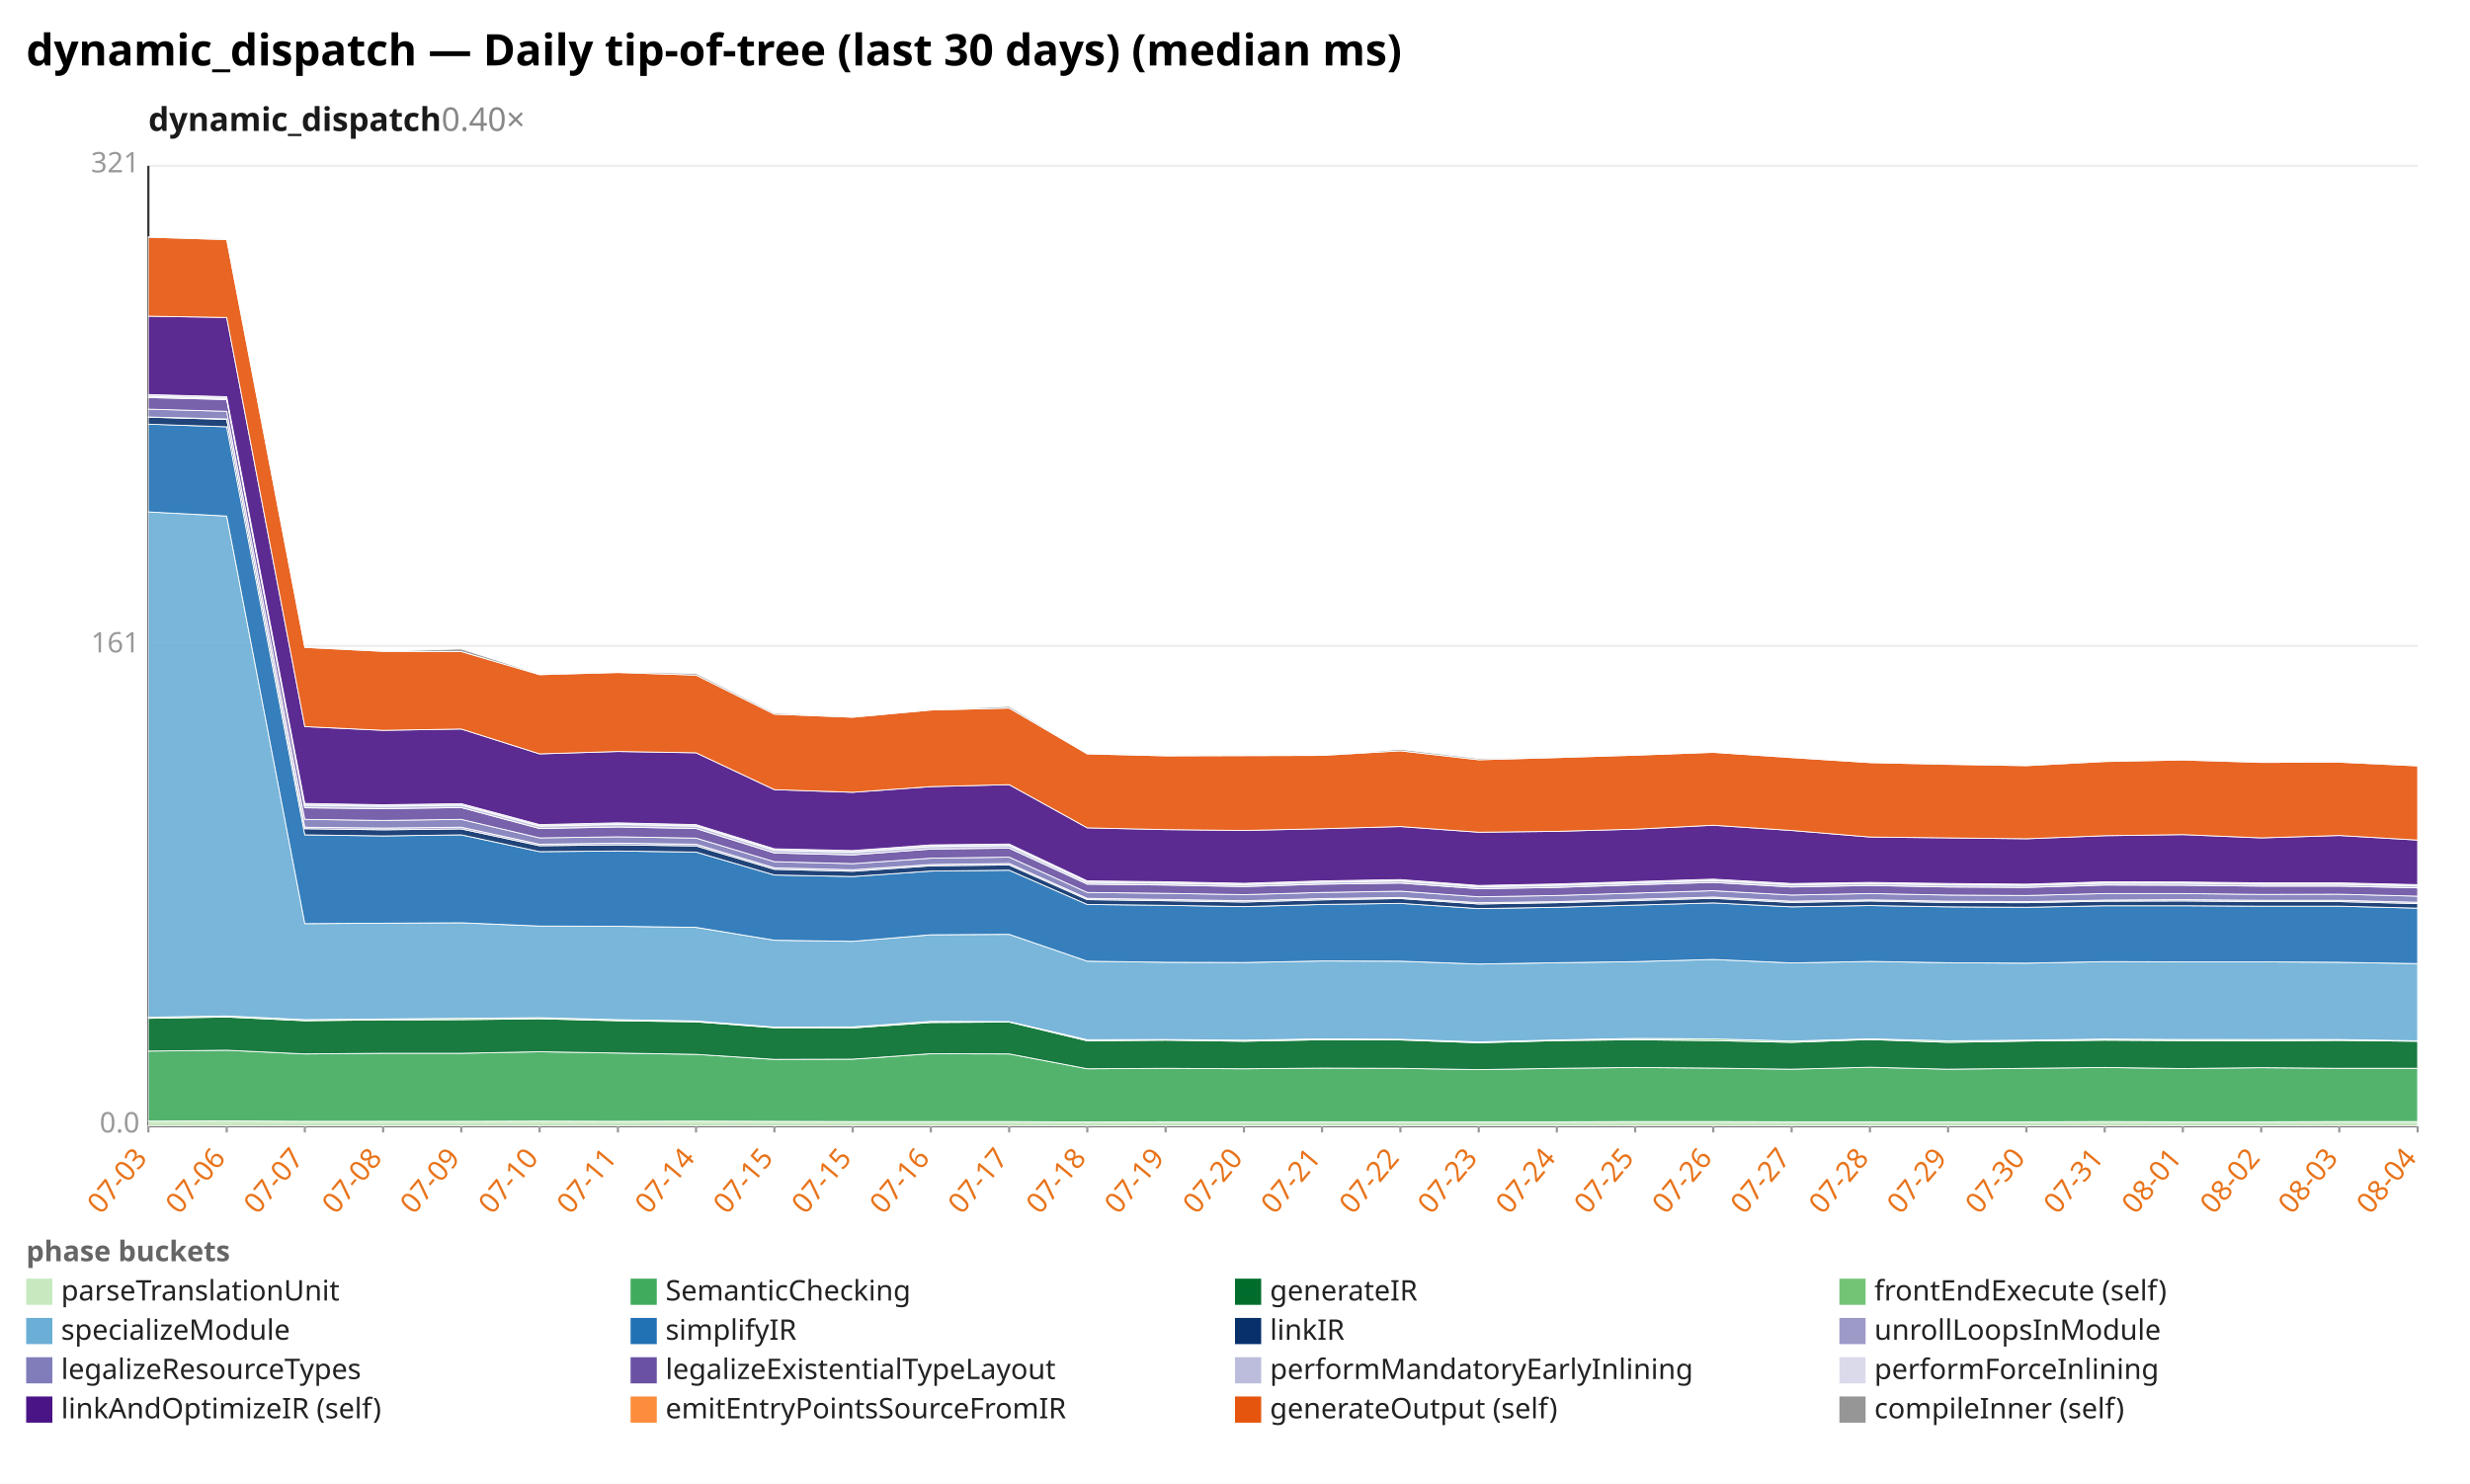
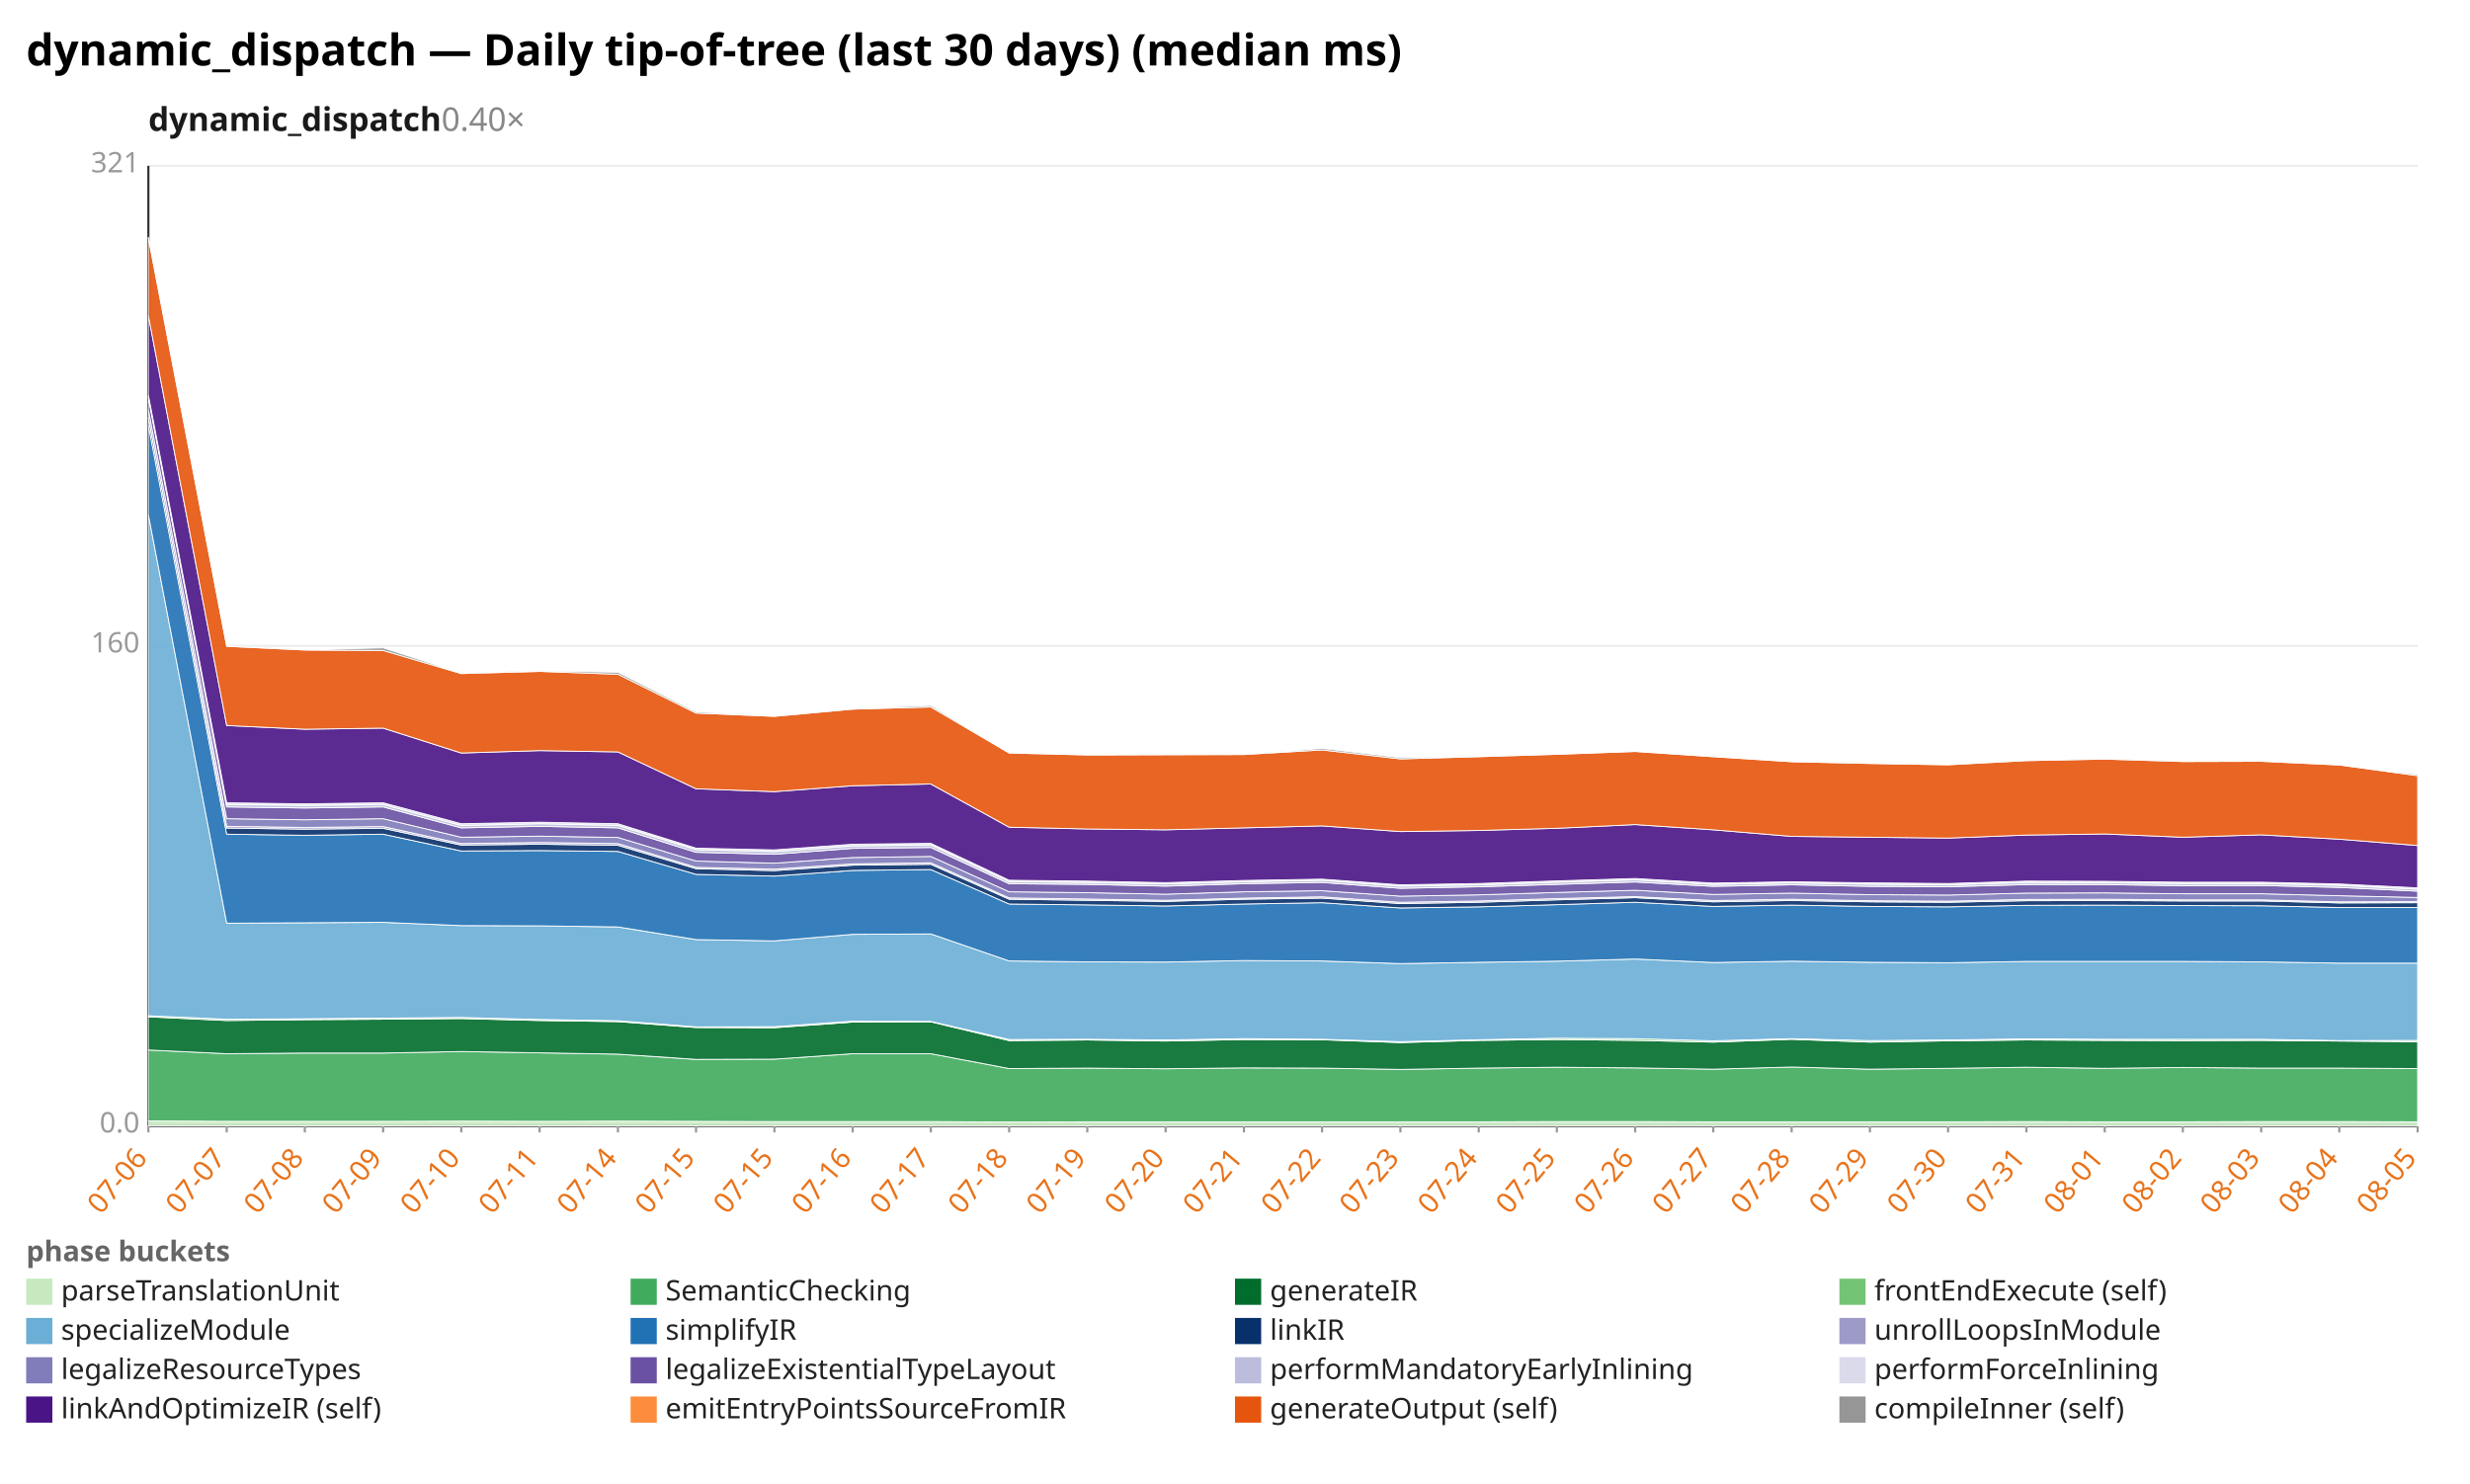
<svg xmlns="http://www.w3.org/2000/svg" width="1132" height="680" viewBox="0 0 1132 680" preserveAspectRatio="xMidYMid meet" font-family="sans-serif" font-size="13">
  <rect width="1132" height="680" fill="white" />
  <text x="12" y="30" font-size="20" font-weight="bold">dynamic_dispatch — Daily tip-of-tree (last 30 days) (median ms)</text>
  <text x="68" y="60" font-size="15" font-weight="600" fill="#1a1a1a">dynamic_dispatch<tspan fill="#888" font-weight="400" text-decoration="none">  0.40×</tspan>
  </text>
  <line x1="68.0" y1="516.0" x2="1108.0" y2="516.0" stroke="#eee" />
  <text x="64.0" y="519.0" text-anchor="end" fill="#999">0.0</text>
  <line x1="68.0" y1="296.0" x2="1108.0" y2="296.0" stroke="#eee" />
-   <text x="64.0" y="299.0" text-anchor="end" fill="#999">161</text>
+   <text x="64.0" y="299.0" text-anchor="end" fill="#999">160</text>
  <line x1="68.0" y1="76.0" x2="1108.0" y2="76.0" stroke="#eee" />
  <text x="64.0" y="79.0" text-anchor="end" fill="#999">321</text>
  <line x1="68.0" y1="76.0" x2="68.0" y2="516.0" stroke="#333" />
  <line x1="68.0" y1="516.0" x2="1108.0" y2="516.0" stroke="#333" />
  <line x1="68.0" y1="516.0" x2="68.0" y2="519.0" stroke="#999" />
-   <text x="68.0" y="531.0" text-anchor="end" fill="#e8731a" transform="rotate(-50 68.0 531.0)">07-03</text>
+   <text x="68.0" y="531.0" text-anchor="end" fill="#e8731a" transform="rotate(-50 68.0 531.0)">07-06</text>
  <line x1="103.9" y1="516.0" x2="103.9" y2="519.0" stroke="#999" />
-   <text x="103.9" y="531.0" text-anchor="end" fill="#e8731a" transform="rotate(-50 103.9 531.0)">07-06</text>
+   <text x="103.9" y="531.0" text-anchor="end" fill="#e8731a" transform="rotate(-50 103.9 531.0)">07-07</text>
  <line x1="139.7" y1="516.0" x2="139.7" y2="519.0" stroke="#999" />
-   <text x="139.7" y="531.0" text-anchor="end" fill="#e8731a" transform="rotate(-50 139.7 531.0)">07-07</text>
+   <text x="139.7" y="531.0" text-anchor="end" fill="#e8731a" transform="rotate(-50 139.7 531.0)">07-08</text>
  <line x1="175.6" y1="516.0" x2="175.6" y2="519.0" stroke="#999" />
-   <text x="175.6" y="531.0" text-anchor="end" fill="#e8731a" transform="rotate(-50 175.6 531.0)">07-08</text>
+   <text x="175.6" y="531.0" text-anchor="end" fill="#e8731a" transform="rotate(-50 175.6 531.0)">07-09</text>
  <line x1="211.4" y1="516.0" x2="211.4" y2="519.0" stroke="#999" />
-   <text x="211.4" y="531.0" text-anchor="end" fill="#e8731a" transform="rotate(-50 211.4 531.0)">07-09</text>
+   <text x="211.4" y="531.0" text-anchor="end" fill="#e8731a" transform="rotate(-50 211.4 531.0)">07-10</text>
  <line x1="247.3" y1="516.0" x2="247.3" y2="519.0" stroke="#999" />
-   <text x="247.3" y="531.0" text-anchor="end" fill="#e8731a" transform="rotate(-50 247.3 531.0)">07-10</text>
+   <text x="247.3" y="531.0" text-anchor="end" fill="#e8731a" transform="rotate(-50 247.3 531.0)">07-11</text>
  <line x1="283.2" y1="516.0" x2="283.2" y2="519.0" stroke="#999" />
-   <text x="283.2" y="531.0" text-anchor="end" fill="#e8731a" transform="rotate(-50 283.2 531.0)">07-11</text>
+   <text x="283.2" y="531.0" text-anchor="end" fill="#e8731a" transform="rotate(-50 283.2 531.0)">07-14</text>
  <line x1="319.0" y1="516.0" x2="319.0" y2="519.0" stroke="#999" />
-   <text x="319.0" y="531.0" text-anchor="end" fill="#e8731a" transform="rotate(-50 319.0 531.0)">07-14</text>
+   <text x="319.0" y="531.0" text-anchor="end" fill="#e8731a" transform="rotate(-50 319.0 531.0)">07-15</text>
  <line x1="354.9" y1="516.0" x2="354.9" y2="519.0" stroke="#999" />
  <text x="354.9" y="531.0" text-anchor="end" fill="#e8731a" transform="rotate(-50 354.9 531.0)">07-15</text>
  <line x1="390.8" y1="516.0" x2="390.8" y2="519.0" stroke="#999" />
-   <text x="390.8" y="531.0" text-anchor="end" fill="#e8731a" transform="rotate(-50 390.8 531.0)">07-15</text>
+   <text x="390.8" y="531.0" text-anchor="end" fill="#e8731a" transform="rotate(-50 390.8 531.0)">07-16</text>
  <line x1="426.6" y1="516.0" x2="426.6" y2="519.0" stroke="#999" />
-   <text x="426.6" y="531.0" text-anchor="end" fill="#e8731a" transform="rotate(-50 426.6 531.0)">07-16</text>
+   <text x="426.6" y="531.0" text-anchor="end" fill="#e8731a" transform="rotate(-50 426.6 531.0)">07-17</text>
  <line x1="462.5" y1="516.0" x2="462.5" y2="519.0" stroke="#999" />
-   <text x="462.5" y="531.0" text-anchor="end" fill="#e8731a" transform="rotate(-50 462.5 531.0)">07-17</text>
+   <text x="462.5" y="531.0" text-anchor="end" fill="#e8731a" transform="rotate(-50 462.5 531.0)">07-18</text>
  <line x1="498.3" y1="516.0" x2="498.3" y2="519.0" stroke="#999" />
-   <text x="498.3" y="531.0" text-anchor="end" fill="#e8731a" transform="rotate(-50 498.3 531.0)">07-18</text>
+   <text x="498.3" y="531.0" text-anchor="end" fill="#e8731a" transform="rotate(-50 498.3 531.0)">07-19</text>
  <line x1="534.2" y1="516.0" x2="534.2" y2="519.0" stroke="#999" />
-   <text x="534.2" y="531.0" text-anchor="end" fill="#e8731a" transform="rotate(-50 534.2 531.0)">07-19</text>
+   <text x="534.2" y="531.0" text-anchor="end" fill="#e8731a" transform="rotate(-50 534.2 531.0)">07-20</text>
  <line x1="570.1" y1="516.0" x2="570.1" y2="519.0" stroke="#999" />
-   <text x="570.1" y="531.0" text-anchor="end" fill="#e8731a" transform="rotate(-50 570.1 531.0)">07-20</text>
+   <text x="570.1" y="531.0" text-anchor="end" fill="#e8731a" transform="rotate(-50 570.1 531.0)">07-21</text>
  <line x1="605.9" y1="516.0" x2="605.9" y2="519.0" stroke="#999" />
-   <text x="605.9" y="531.0" text-anchor="end" fill="#e8731a" transform="rotate(-50 605.9 531.0)">07-21</text>
+   <text x="605.9" y="531.0" text-anchor="end" fill="#e8731a" transform="rotate(-50 605.9 531.0)">07-22</text>
  <line x1="641.8" y1="516.0" x2="641.8" y2="519.0" stroke="#999" />
-   <text x="641.8" y="531.0" text-anchor="end" fill="#e8731a" transform="rotate(-50 641.8 531.0)">07-22</text>
+   <text x="641.8" y="531.0" text-anchor="end" fill="#e8731a" transform="rotate(-50 641.8 531.0)">07-23</text>
  <line x1="677.7" y1="516.0" x2="677.7" y2="519.0" stroke="#999" />
-   <text x="677.7" y="531.0" text-anchor="end" fill="#e8731a" transform="rotate(-50 677.7 531.0)">07-23</text>
+   <text x="677.7" y="531.0" text-anchor="end" fill="#e8731a" transform="rotate(-50 677.7 531.0)">07-24</text>
  <line x1="713.5" y1="516.0" x2="713.5" y2="519.0" stroke="#999" />
-   <text x="713.5" y="531.0" text-anchor="end" fill="#e8731a" transform="rotate(-50 713.5 531.0)">07-24</text>
+   <text x="713.5" y="531.0" text-anchor="end" fill="#e8731a" transform="rotate(-50 713.5 531.0)">07-25</text>
  <line x1="749.4" y1="516.0" x2="749.4" y2="519.0" stroke="#999" />
-   <text x="749.4" y="531.0" text-anchor="end" fill="#e8731a" transform="rotate(-50 749.4 531.0)">07-25</text>
+   <text x="749.4" y="531.0" text-anchor="end" fill="#e8731a" transform="rotate(-50 749.4 531.0)">07-26</text>
  <line x1="785.2" y1="516.0" x2="785.2" y2="519.0" stroke="#999" />
-   <text x="785.2" y="531.0" text-anchor="end" fill="#e8731a" transform="rotate(-50 785.2 531.0)">07-26</text>
+   <text x="785.2" y="531.0" text-anchor="end" fill="#e8731a" transform="rotate(-50 785.2 531.0)">07-27</text>
  <line x1="821.1" y1="516.0" x2="821.1" y2="519.0" stroke="#999" />
-   <text x="821.1" y="531.0" text-anchor="end" fill="#e8731a" transform="rotate(-50 821.1 531.0)">07-27</text>
+   <text x="821.1" y="531.0" text-anchor="end" fill="#e8731a" transform="rotate(-50 821.1 531.0)">07-28</text>
  <line x1="857.0" y1="516.0" x2="857.0" y2="519.0" stroke="#999" />
-   <text x="857.0" y="531.0" text-anchor="end" fill="#e8731a" transform="rotate(-50 857.0 531.0)">07-28</text>
+   <text x="857.0" y="531.0" text-anchor="end" fill="#e8731a" transform="rotate(-50 857.0 531.0)">07-29</text>
  <line x1="892.8" y1="516.0" x2="892.8" y2="519.0" stroke="#999" />
-   <text x="892.8" y="531.0" text-anchor="end" fill="#e8731a" transform="rotate(-50 892.8 531.0)">07-29</text>
+   <text x="892.8" y="531.0" text-anchor="end" fill="#e8731a" transform="rotate(-50 892.8 531.0)">07-30</text>
  <line x1="928.7" y1="516.0" x2="928.7" y2="519.0" stroke="#999" />
-   <text x="928.7" y="531.0" text-anchor="end" fill="#e8731a" transform="rotate(-50 928.7 531.0)">07-30</text>
+   <text x="928.7" y="531.0" text-anchor="end" fill="#e8731a" transform="rotate(-50 928.7 531.0)">07-31</text>
  <line x1="964.6" y1="516.0" x2="964.6" y2="519.0" stroke="#999" />
-   <text x="964.6" y="531.0" text-anchor="end" fill="#e8731a" transform="rotate(-50 964.6 531.0)">07-31</text>
+   <text x="964.6" y="531.0" text-anchor="end" fill="#e8731a" transform="rotate(-50 964.6 531.0)">08-01</text>
  <line x1="1000.4" y1="516.0" x2="1000.4" y2="519.0" stroke="#999" />
-   <text x="1000.4" y="531.0" text-anchor="end" fill="#e8731a" transform="rotate(-50 1000.4 531.0)">08-01</text>
+   <text x="1000.4" y="531.0" text-anchor="end" fill="#e8731a" transform="rotate(-50 1000.4 531.0)">08-02</text>
  <line x1="1036.3" y1="516.0" x2="1036.3" y2="519.0" stroke="#999" />
-   <text x="1036.3" y="531.0" text-anchor="end" fill="#e8731a" transform="rotate(-50 1036.3 531.0)">08-02</text>
+   <text x="1036.3" y="531.0" text-anchor="end" fill="#e8731a" transform="rotate(-50 1036.3 531.0)">08-03</text>
  <line x1="1072.1" y1="516.0" x2="1072.1" y2="519.0" stroke="#999" />
-   <text x="1072.1" y="531.0" text-anchor="end" fill="#e8731a" transform="rotate(-50 1072.1 531.0)">08-03</text>
+   <text x="1072.1" y="531.0" text-anchor="end" fill="#e8731a" transform="rotate(-50 1072.1 531.0)">08-04</text>
  <line x1="1108.0" y1="516.0" x2="1108.0" y2="519.0" stroke="#999" />
-   <text x="1108.0" y="531.0" text-anchor="end" fill="#e8731a" transform="rotate(-50 1108.0 531.0)">08-04</text>
-   <polygon points="68.0,513.8 103.9,513.7 139.7,513.9 175.6,513.9 211.4,513.9 247.3,513.8 283.2,513.9 319.0,513.8 354.9,513.9 390.8,514.0 426.6,514.0 462.5,514.0 498.3,514.2 534.2,514.1 570.1,514.1 605.9,514.1 641.8,514.1 677.7,514.1 713.5,514.1 749.4,514.0 785.2,514.0 821.1,514.1 857.0,514.1 892.8,514.1 928.7,514.1 964.6,514.0 1000.4,514.1 1036.3,514.1 1072.1,514.0 1108.0,514.0 1108.0,516.0 1072.1,516.0 1036.3,516.0 1000.4,516.0 964.6,516.0 928.7,516.0 892.8,516.0 857.0,516.0 821.1,516.0 785.2,516.0 749.4,516.0 713.5,516.0 677.7,516.0 641.8,516.0 605.9,516.0 570.1,516.0 534.2,516.0 498.3,516.0 462.5,516.0 426.6,516.0 390.8,516.0 354.9,516.0 319.0,516.0 283.2,516.0 247.3,516.0 211.4,516.0 175.6,516.0 139.7,516.0 103.9,516.0 68.0,516.0" fill="#c7e9c0" fill-opacity="0.9" stroke="#fff" stroke-width="0.4" />
-   <polygon points="68.0,481.7 103.9,481.3 139.7,483.0 175.6,482.7 211.4,482.7 247.3,482.0 283.2,482.6 319.0,483.2 354.9,485.5 390.8,485.4 426.6,482.9 462.5,483.0 498.3,489.8 534.2,489.6 570.1,489.8 605.9,489.5 641.8,489.6 677.7,490.2 713.5,489.6 749.4,489.2 785.2,489.5 821.1,490.0 857.0,489.1 892.8,490.0 928.7,489.6 964.6,489.2 1000.4,489.7 1036.3,489.3 1072.1,489.6 1108.0,489.6 1108.0,514.0 1072.1,514.0 1036.3,514.1 1000.4,514.1 964.6,514.0 928.7,514.1 892.8,514.1 857.0,514.1 821.1,514.1 785.2,514.0 749.4,514.0 713.5,514.1 677.7,514.1 641.8,514.1 605.9,514.1 570.1,514.1 534.2,514.1 498.3,514.2 462.5,514.0 426.6,514.0 390.8,514.0 354.9,513.9 319.0,513.8 283.2,513.9 247.3,513.8 211.4,513.9 175.6,513.9 139.7,513.9 103.9,513.7 68.0,513.8" fill="#41ab5d" fill-opacity="0.9" stroke="#fff" stroke-width="0.4" />
-   <polygon points="68.0,466.7 103.9,466.1 139.7,467.8 175.6,467.4 211.4,467.3 247.3,466.9 283.2,467.8 319.0,468.3 354.9,471.0 390.8,471.1 426.6,468.6 462.5,468.4 498.3,477.0 534.2,476.7 570.1,477.2 605.9,476.5 641.8,476.6 677.7,477.9 713.5,476.9 749.4,476.5 785.2,476.9 821.1,477.7 857.0,476.4 892.8,477.7 928.7,477.1 964.6,476.7 1000.4,476.9 1036.3,477.0 1072.1,476.8 1108.0,477.2 1108.0,489.6 1072.1,489.6 1036.3,489.3 1000.4,489.7 964.6,489.2 928.7,489.6 892.8,490.0 857.0,489.1 821.1,490.0 785.2,489.5 749.4,489.2 713.5,489.6 677.7,490.2 641.8,489.6 605.9,489.5 570.1,489.8 534.2,489.6 498.3,489.8 462.5,483.0 426.6,482.9 390.8,485.4 354.9,485.5 319.0,483.2 283.2,482.6 247.3,482.0 211.4,482.7 175.6,482.7 139.7,483.0 103.9,481.3 68.0,481.7" fill="#006d2c" fill-opacity="0.9" stroke="#fff" stroke-width="0.4" />
-   <polygon points="68.0,466.2 103.9,465.6 139.7,467.3 175.6,467.0 211.4,466.7 247.3,466.4 283.2,467.3 319.0,467.9 354.9,470.7 390.8,470.6 426.6,468.1 462.5,468.2 498.3,476.5 534.2,476.4 570.1,476.7 605.9,476.1 641.8,476.3 677.7,477.5 713.5,476.6 749.4,475.9 785.2,476.1 821.1,477.1 857.0,476.1 892.8,477.0 928.7,476.7 964.6,476.2 1000.4,476.4 1036.3,476.4 1072.1,476.4 1108.0,477.0 1108.0,477.2 1072.1,476.8 1036.3,477.0 1000.4,476.9 964.6,476.7 928.7,477.1 892.8,477.7 857.0,476.4 821.1,477.7 785.2,476.9 749.4,476.5 713.5,476.9 677.7,477.9 641.8,476.6 605.9,476.5 570.1,477.2 534.2,476.7 498.3,477.0 462.5,468.4 426.6,468.6 390.8,471.1 354.9,471.0 319.0,468.3 283.2,467.8 247.3,466.9 211.4,467.3 175.6,467.4 139.7,467.8 103.9,466.1 68.0,466.7" fill="#74c476" fill-opacity="0.9" stroke="#fff" stroke-width="0.4" />
-   <polygon points="68.0,234.6 103.9,236.5 139.7,423.3 175.6,423.1 211.4,422.9 247.3,424.4 283.2,424.5 319.0,425.0 354.9,430.9 390.8,431.4 426.6,428.4 462.5,428.2 498.3,440.5 534.2,441.0 570.1,441.1 605.9,440.4 641.8,440.5 677.7,441.8 713.5,441.2 749.4,440.7 785.2,439.7 821.1,441.3 857.0,440.6 892.8,441.2 928.7,441.4 964.6,440.7 1000.4,440.8 1036.3,440.8 1072.1,441.0 1108.0,441.6 1108.0,477.0 1072.1,476.4 1036.3,476.4 1000.4,476.4 964.6,476.2 928.7,476.7 892.8,477.0 857.0,476.1 821.1,477.1 785.2,476.1 749.4,475.9 713.5,476.6 677.7,477.5 641.8,476.3 605.9,476.1 570.1,476.7 534.2,476.4 498.3,476.5 462.5,468.2 426.6,468.1 390.8,470.6 354.9,470.7 319.0,467.9 283.2,467.3 247.3,466.4 211.4,466.7 175.6,467.0 139.7,467.3 103.9,465.6 68.0,466.2" fill="#6baed6" fill-opacity="0.9" stroke="#fff" stroke-width="0.4" />
-   <polygon points="68.0,194.4 103.9,195.6 139.7,382.6 175.6,383.1 211.4,382.6 247.3,390.3 283.2,390.0 319.0,390.5 354.9,401.0 390.8,401.7 426.6,399.2 462.5,398.8 498.3,414.5 534.2,414.9 570.1,415.5 605.9,414.5 641.8,414.0 677.7,416.4 713.5,415.8 749.4,414.8 785.2,413.8 821.1,415.6 857.0,415.0 892.8,415.6 928.7,415.8 964.6,415.1 1000.4,415.1 1036.3,415.3 1072.1,415.3 1108.0,416.2 1108.0,441.6 1072.1,441.0 1036.3,440.8 1000.4,440.8 964.6,440.7 928.7,441.4 892.8,441.2 857.0,440.6 821.1,441.3 785.2,439.7 749.4,440.7 713.5,441.2 677.7,441.8 641.8,440.5 605.9,440.4 570.1,441.1 534.2,441.0 498.3,440.5 462.5,428.2 426.6,428.4 390.8,431.4 354.9,430.9 319.0,425.0 283.2,424.5 247.3,424.4 211.4,422.9 175.6,423.1 139.7,423.3 103.9,236.5 68.0,234.6" fill="#2171b5" fill-opacity="0.9" stroke="#fff" stroke-width="0.4" />
-   <polygon points="68.0,191.2 103.9,192.2 139.7,379.8 175.6,380.3 211.4,379.9 247.3,387.6 283.2,387.2 319.0,387.7 354.9,398.4 390.8,399.3 426.6,396.8 462.5,396.4 498.3,412.3 534.2,412.8 570.1,413.4 605.9,412.4 641.8,411.8 677.7,414.3 713.5,413.7 749.4,412.7 785.2,411.7 821.1,413.6 857.0,412.9 892.8,413.6 928.7,413.7 964.6,413.0 1000.4,412.9 1036.3,413.2 1072.1,413.2 1108.0,414.1 1108.0,416.2 1072.1,415.3 1036.3,415.3 1000.4,415.1 964.6,415.1 928.7,415.8 892.8,415.6 857.0,415.0 821.1,415.6 785.2,413.8 749.4,414.8 713.5,415.8 677.7,416.4 641.8,414.0 605.9,414.5 570.1,415.5 534.2,414.9 498.3,414.5 462.5,398.8 426.6,399.2 390.8,401.7 354.9,401.0 319.0,390.5 283.2,390.0 247.3,390.3 211.4,382.6 175.6,383.1 139.7,382.6 103.9,195.6 68.0,194.4" fill="#08306b" fill-opacity="0.9" stroke="#fff" stroke-width="0.4" />
-   <polygon points="68.0,191.1 103.9,192.0 139.7,379.1 175.6,379.5 211.4,379.1 247.3,386.9 283.2,386.4 319.0,386.9 354.9,397.7 390.8,398.6 426.6,396.2 462.5,395.7 498.3,411.7 534.2,412.2 570.1,412.8 605.9,411.8 641.8,411.3 677.7,413.7 713.5,413.2 749.4,412.1 785.2,411.1 821.1,413.0 857.0,412.4 892.8,413.0 928.7,413.2 964.6,412.5 1000.4,412.3 1036.3,412.6 1072.1,412.6 1108.0,413.5 1108.0,414.1 1072.1,413.2 1036.3,413.2 1000.4,412.9 964.6,413.0 928.7,413.7 892.8,413.6 857.0,412.9 821.1,413.6 785.2,411.7 749.4,412.7 713.5,413.7 677.7,414.3 641.8,411.8 605.9,412.4 570.1,413.4 534.2,412.8 498.3,412.3 462.5,396.4 426.6,396.8 390.8,399.3 354.9,398.4 319.0,387.7 283.2,387.2 247.3,387.6 211.4,379.9 175.6,380.3 139.7,379.8 103.9,192.2 68.0,191.2" fill="#9e9ac8" fill-opacity="0.9" stroke="#fff" stroke-width="0.4" />
-   <polygon points="68.0,187.5 103.9,188.5 139.7,375.5 175.6,376.0 211.4,375.5 247.3,384.0 283.2,383.5 319.0,384.1 354.9,394.9 390.8,395.8 426.6,393.3 462.5,392.8 498.3,409.0 534.2,409.4 570.1,410.0 605.9,409.0 641.8,408.4 677.7,411.0 713.5,410.4 749.4,409.3 785.2,408.2 821.1,410.2 857.0,409.5 892.8,410.2 928.7,410.4 964.6,409.5 1000.4,409.5 1036.3,409.9 1072.1,409.8 1108.0,410.7 1108.0,413.5 1072.1,412.6 1036.3,412.6 1000.4,412.3 964.6,412.5 928.7,413.2 892.8,413.0 857.0,412.4 821.1,413.0 785.2,411.1 749.4,412.1 713.5,413.2 677.7,413.7 641.8,411.3 605.9,411.8 570.1,412.8 534.2,412.2 498.3,411.7 462.5,395.7 426.6,396.2 390.8,398.6 354.9,397.7 319.0,386.9 283.2,386.4 247.3,386.9 211.4,379.1 175.6,379.5 139.7,379.1 103.9,192.0 68.0,191.1" fill="#807dba" fill-opacity="0.9" stroke="#fff" stroke-width="0.4" />
-   <polygon points="68.0,182.2 103.9,183.1 139.7,370.2 175.6,370.6 211.4,370.1 247.3,379.7 283.2,379.0 319.0,379.7 354.9,390.9 390.8,391.8 426.6,389.1 462.5,388.7 498.3,405.2 534.2,405.6 570.1,406.3 605.9,405.2 641.8,404.7 677.7,407.3 713.5,406.7 749.4,405.5 785.2,404.4 821.1,406.5 857.0,405.8 892.8,406.5 928.7,406.7 964.6,405.6 1000.4,405.7 1036.3,406.1 1072.1,406.1 1108.0,406.9 1108.0,410.7 1072.1,409.8 1036.3,409.9 1000.4,409.5 964.6,409.5 928.7,410.4 892.8,410.2 857.0,409.5 821.1,410.2 785.2,408.2 749.4,409.3 713.5,410.4 677.7,411.0 641.8,408.4 605.9,409.0 570.1,410.0 534.2,409.4 498.3,409.0 462.5,392.8 426.6,393.3 390.8,395.8 354.9,394.9 319.0,384.1 283.2,383.5 247.3,384.0 211.4,375.5 175.6,376.0 139.7,375.5 103.9,188.5 68.0,187.5" fill="#6a51a3" fill-opacity="0.9" stroke="#fff" stroke-width="0.4" />
-   <polygon points="68.0,181.6 103.9,182.6 139.7,369.0 175.6,369.5 211.4,369.0 247.3,378.6 283.2,377.8 319.0,378.6 354.9,389.7 390.8,390.6 426.6,388.0 462.5,387.5 498.3,404.3 534.2,404.7 570.1,405.4 605.9,404.3 641.8,403.7 677.7,406.4 713.5,405.7 749.4,404.6 785.2,403.5 821.1,405.5 857.0,404.9 892.8,405.5 928.7,405.7 964.6,404.7 1000.4,404.7 1036.3,405.2 1072.1,405.2 1108.0,406.0 1108.0,406.9 1072.1,406.1 1036.3,406.1 1000.4,405.7 964.6,405.6 928.7,406.7 892.8,406.5 857.0,405.8 821.1,406.5 785.2,404.4 749.4,405.5 713.5,406.7 677.7,407.3 641.8,404.7 605.9,405.2 570.1,406.3 534.2,405.6 498.3,405.2 462.5,388.7 426.6,389.1 390.8,391.8 354.9,390.9 319.0,379.7 283.2,379.0 247.3,379.7 211.4,370.1 175.6,370.6 139.7,370.2 103.9,183.1 68.0,182.2" fill="#bcbddc" fill-opacity="0.9" stroke="#fff" stroke-width="0.4" />
-   <polygon points="68.0,180.8 103.9,181.8 139.7,368.2 175.6,368.8 211.4,368.3 247.3,377.9 283.2,377.1 319.0,377.9 354.9,389.0 390.8,389.8 426.6,387.2 462.5,386.8 498.3,403.7 534.2,404.1 570.1,404.8 605.9,403.7 641.8,403.1 677.7,405.8 713.5,405.1 749.4,404.0 785.2,402.9 821.1,404.9 857.0,404.4 892.8,404.9 928.7,405.2 964.6,404.1 1000.4,404.2 1036.3,404.6 1072.1,404.6 1108.0,405.4 1108.0,406.0 1072.1,405.2 1036.3,405.2 1000.4,404.7 964.6,404.7 928.7,405.7 892.8,405.5 857.0,404.9 821.1,405.5 785.2,403.5 749.4,404.6 713.5,405.7 677.7,406.4 641.8,403.7 605.9,404.3 570.1,405.4 534.2,404.7 498.3,404.3 462.5,387.5 426.6,388.0 390.8,390.6 354.9,389.7 319.0,378.6 283.2,377.8 247.3,378.6 211.4,369.0 175.6,369.5 139.7,369.0 103.9,182.6 68.0,181.6" fill="#dadaeb" fill-opacity="0.9" stroke="#fff" stroke-width="0.4" />
-   <polygon points="68.0,144.9 103.9,145.5 139.7,333.0 175.6,334.7 211.4,334.1 247.3,345.5 283.2,344.4 319.0,345.0 354.9,361.9 390.8,363.1 426.6,360.5 462.5,359.6 498.3,379.4 534.2,380.2 570.1,380.6 605.9,379.8 641.8,378.8 677.7,381.4 713.5,381.0 749.4,380.0 785.2,378.2 821.1,380.6 857.0,383.6 892.8,384.0 928.7,384.4 964.6,383.0 1000.4,382.5 1036.3,384.0 1072.1,382.9 1108.0,385.0 1108.0,405.4 1072.1,404.6 1036.3,404.6 1000.4,404.2 964.6,404.1 928.7,405.2 892.8,404.9 857.0,404.4 821.1,404.9 785.2,402.9 749.4,404.0 713.5,405.1 677.7,405.8 641.8,403.1 605.9,403.7 570.1,404.8 534.2,404.1 498.3,403.7 462.5,386.8 426.6,387.2 390.8,389.8 354.9,389.0 319.0,377.9 283.2,377.1 247.3,377.9 211.4,368.3 175.6,368.8 139.7,368.2 103.9,181.8 68.0,180.8" fill="#4a1486" fill-opacity="0.9" stroke="#fff" stroke-width="0.4" />
-   <polygon points="68.0,108.7 103.9,109.8 139.7,296.7 175.6,298.5 211.4,298.6 247.3,309.2 283.2,308.2 319.0,309.4 354.9,327.3 390.8,328.7 426.6,325.4 462.5,324.5 498.3,345.5 534.2,346.4 570.1,346.3 605.9,346.2 641.8,344.1 677.7,348.2 713.5,347.2 749.4,346.1 785.2,344.8 821.1,347.2 857.0,349.5 892.8,350.3 928.7,350.9 964.6,349.0 1000.4,348.3 1036.3,349.4 1072.1,349.3 1108.0,351.0 1108.0,385.0 1072.1,382.9 1036.3,384.0 1000.4,382.5 964.6,383.0 928.7,384.4 892.8,384.0 857.0,383.6 821.1,380.6 785.2,378.2 749.4,380.0 713.5,381.0 677.7,381.4 641.8,378.8 605.9,379.8 570.1,380.6 534.2,380.2 498.3,379.4 462.5,359.6 426.6,360.5 390.8,363.1 354.9,361.9 319.0,345.0 283.2,344.4 247.3,345.5 211.4,334.1 175.6,334.7 139.7,333.0 103.9,145.5 68.0,144.9" fill="#e6550d" fill-opacity="0.9" stroke="#fff" stroke-width="0.4" />
-   <polygon points="68.0,108.6 103.9,109.6 139.7,296.5 175.6,298.4 211.4,297.4 247.3,308.9 283.2,307.9 319.0,308.6 354.9,326.7 390.8,328.6 426.6,325.3 462.5,323.7 498.3,345.3 534.2,346.4 570.1,346.2 605.9,346.2 641.8,343.4 677.7,347.6 713.5,347.0 749.4,346.1 785.2,344.8 821.1,347.1 857.0,349.5 892.8,350.0 928.7,350.5 964.6,349.0 1000.4,348.2 1036.3,349.2 1072.1,348.9 1108.0,351.0 1108.0,351.0 1072.1,349.3 1036.3,349.4 1000.4,348.3 964.6,349.0 928.7,350.9 892.8,350.3 857.0,349.5 821.1,347.2 785.2,344.8 749.4,346.1 713.5,347.2 677.7,348.2 641.8,344.1 605.9,346.2 570.1,346.3 534.2,346.4 498.3,345.5 462.5,324.5 426.6,325.4 390.8,328.7 354.9,327.3 319.0,309.4 283.2,308.2 247.3,309.2 211.4,298.6 175.6,298.5 139.7,296.7 103.9,109.8 68.0,108.7" fill="#969696" fill-opacity="0.9" stroke="#fff" stroke-width="0.4" />
+   <text x="1108.0" y="531.0" text-anchor="end" fill="#e8731a" transform="rotate(-50 1108.0 531.0)">08-05</text>
+   <polygon points="68.0,513.7 103.9,513.9 139.7,513.9 175.6,513.9 211.4,513.8 247.3,513.9 283.2,513.8 319.0,513.9 354.9,514.0 390.8,514.0 426.6,514.0 462.5,514.2 498.3,514.1 534.2,514.1 570.1,514.1 605.9,514.1 641.8,514.1 677.7,514.1 713.5,514.0 749.4,514.0 785.2,514.1 821.1,514.1 857.0,514.1 892.8,514.1 928.7,514.0 964.6,514.1 1000.4,514.1 1036.3,514.0 1072.1,514.0 1108.0,514.1 1108.0,516.0 1072.1,516.0 1036.3,516.0 1000.4,516.0 964.6,516.0 928.7,516.0 892.8,516.0 857.0,516.0 821.1,516.0 785.2,516.0 749.4,516.0 713.5,516.0 677.7,516.0 641.8,516.0 605.9,516.0 570.1,516.0 534.2,516.0 498.3,516.0 462.5,516.0 426.6,516.0 390.8,516.0 354.9,516.0 319.0,516.0 283.2,516.0 247.3,516.0 211.4,516.0 175.6,516.0 139.7,516.0 103.9,516.0 68.0,516.0" fill="#c7e9c0" fill-opacity="0.9" stroke="#fff" stroke-width="0.4" />
+   <polygon points="68.0,481.2 103.9,482.9 139.7,482.6 175.6,482.6 211.4,481.9 247.3,482.5 283.2,483.1 319.0,485.5 354.9,485.4 390.8,482.9 426.6,482.9 462.5,489.7 498.3,489.5 534.2,489.8 570.1,489.4 605.9,489.5 641.8,490.1 677.7,489.5 713.5,489.1 749.4,489.4 785.2,490.0 821.1,489.0 857.0,490.0 892.8,489.6 928.7,489.1 964.6,489.6 1000.4,489.2 1036.3,489.5 1072.1,489.5 1108.0,489.7 1108.0,514.1 1072.1,514.0 1036.3,514.0 1000.4,514.1 964.6,514.1 928.7,514.0 892.8,514.1 857.0,514.1 821.1,514.1 785.2,514.1 749.4,514.0 713.5,514.0 677.7,514.1 641.8,514.1 605.9,514.1 570.1,514.1 534.2,514.1 498.3,514.1 462.5,514.2 426.6,514.0 390.8,514.0 354.9,514.0 319.0,513.9 283.2,513.8 247.3,513.9 211.4,513.8 175.6,513.9 139.7,513.9 103.9,513.9 68.0,513.7" fill="#41ab5d" fill-opacity="0.9" stroke="#fff" stroke-width="0.4" />
+   <polygon points="68.0,466.0 103.9,467.7 139.7,467.3 175.6,467.1 211.4,466.8 247.3,467.7 283.2,468.2 319.0,470.9 354.9,471.0 390.8,468.4 426.6,468.3 462.5,476.9 498.3,476.6 534.2,477.1 570.1,476.4 605.9,476.5 641.8,477.8 677.7,476.8 713.5,476.4 749.4,476.8 785.2,477.6 821.1,476.3 857.0,477.6 892.8,477.0 928.7,476.6 964.6,476.8 1000.4,476.9 1036.3,476.8 1072.1,477.1 1108.0,477.4 1108.0,489.7 1072.1,489.5 1036.3,489.5 1000.4,489.2 964.6,489.6 928.7,489.1 892.8,489.6 857.0,490.0 821.1,489.0 785.2,490.0 749.4,489.4 713.5,489.1 677.7,489.5 641.8,490.1 605.9,489.5 570.1,489.4 534.2,489.8 498.3,489.5 462.5,489.7 426.6,482.9 390.8,482.9 354.9,485.4 319.0,485.5 283.2,483.1 247.3,482.5 211.4,481.9 175.6,482.6 139.7,482.6 103.9,482.9 68.0,481.2" fill="#006d2c" fill-opacity="0.9" stroke="#fff" stroke-width="0.4" />
+   <polygon points="68.0,465.5 103.9,467.1 139.7,466.9 175.6,466.6 211.4,466.3 247.3,467.2 283.2,467.8 319.0,470.6 354.9,470.5 390.8,468.0 426.6,468.1 462.5,476.4 498.3,476.3 534.2,476.6 570.1,476.0 605.9,476.3 641.8,477.4 677.7,476.5 713.5,475.8 749.4,476.0 785.2,477.0 821.1,476.0 857.0,476.9 892.8,476.6 928.7,476.1 964.6,476.3 1000.4,476.3 1036.3,476.3 1072.1,476.9 1108.0,476.8 1108.0,477.4 1072.1,477.1 1036.3,476.8 1000.4,476.9 964.6,476.8 928.7,476.6 892.8,477.0 857.0,477.6 821.1,476.3 785.2,477.6 749.4,476.8 713.5,476.4 677.7,476.8 641.8,477.8 605.9,476.5 570.1,476.4 534.2,477.1 498.3,476.6 462.5,476.9 426.6,468.3 390.8,468.4 354.9,471.0 319.0,470.9 283.2,468.2 247.3,467.7 211.4,466.8 175.6,467.1 139.7,467.3 103.9,467.7 68.0,466.0" fill="#74c476" fill-opacity="0.9" stroke="#fff" stroke-width="0.4" />
+   <polygon points="68.0,235.9 103.9,423.1 139.7,422.9 175.6,422.7 211.4,424.2 247.3,424.3 283.2,424.8 319.0,430.6 354.9,431.2 390.8,428.2 426.6,428.0 462.5,440.4 498.3,440.8 534.2,440.9 570.1,440.2 605.9,440.4 641.8,441.6 677.7,441.0 713.5,440.5 749.4,439.5 785.2,441.1 821.1,440.5 857.0,441.0 892.8,441.2 928.7,440.6 964.6,440.6 1000.4,440.6 1036.3,440.8 1072.1,441.4 1108.0,441.4 1108.0,476.8 1072.1,476.9 1036.3,476.3 1000.4,476.3 964.6,476.3 928.7,476.1 892.8,476.6 857.0,476.9 821.1,476.0 785.2,477.0 749.4,476.0 713.5,475.8 677.7,476.5 641.8,477.4 605.9,476.3 570.1,476.0 534.2,476.6 498.3,476.3 462.5,476.4 426.6,468.1 390.8,468.0 354.9,470.5 319.0,470.6 283.2,467.8 247.3,467.2 211.4,466.3 175.6,466.6 139.7,466.9 103.9,467.1 68.0,465.5" fill="#6baed6" fill-opacity="0.9" stroke="#fff" stroke-width="0.4" />
+   <polygon points="68.0,194.8 103.9,382.3 139.7,382.8 175.6,382.3 211.4,390.0 247.3,389.8 283.2,390.2 319.0,400.7 354.9,401.5 390.8,398.9 426.6,398.5 462.5,414.3 498.3,414.7 534.2,415.2 570.1,414.3 605.9,413.7 641.8,416.1 677.7,415.6 713.5,414.6 749.4,413.5 785.2,415.4 821.1,414.8 857.0,415.4 892.8,415.6 928.7,414.9 964.6,414.8 1000.4,415.0 1036.3,415.1 1072.1,415.9 1108.0,415.9 1108.0,441.4 1072.1,441.4 1036.3,440.8 1000.4,440.6 964.6,440.6 928.7,440.6 892.8,441.2 857.0,441.0 821.1,440.5 785.2,441.1 749.4,439.5 713.5,440.5 677.7,441.0 641.8,441.6 605.9,440.4 570.1,440.2 534.2,440.9 498.3,440.8 462.5,440.4 426.6,428.0 390.8,428.2 354.9,431.2 319.0,430.6 283.2,424.8 247.3,424.3 211.4,424.2 175.6,422.7 139.7,422.9 103.9,423.1 68.0,235.9" fill="#2171b5" fill-opacity="0.9" stroke="#fff" stroke-width="0.4" />
+   <polygon points="68.0,191.4 103.9,379.5 139.7,380.0 175.6,379.6 211.4,387.3 247.3,386.9 283.2,387.4 319.0,398.1 354.9,399.0 390.8,396.5 426.6,396.1 462.5,412.1 498.3,412.6 534.2,413.1 570.1,412.1 605.9,411.6 641.8,414.1 677.7,413.5 713.5,412.4 749.4,411.4 785.2,413.3 821.1,412.7 857.0,413.3 892.8,413.5 928.7,412.8 964.6,412.7 1000.4,412.9 1036.3,412.9 1072.1,413.8 1108.0,413.7 1108.0,415.9 1072.1,415.9 1036.3,415.1 1000.4,415.0 964.6,414.8 928.7,414.9 892.8,415.6 857.0,415.4 821.1,414.8 785.2,415.4 749.4,413.5 713.5,414.6 677.7,415.6 641.8,416.1 605.9,413.7 570.1,414.3 534.2,415.2 498.3,414.7 462.5,414.3 426.6,398.5 390.8,398.9 354.9,401.5 319.0,400.7 283.2,390.2 247.3,389.8 211.4,390.0 175.6,382.3 139.7,382.8 103.9,382.3 68.0,194.8" fill="#08306b" fill-opacity="0.9" stroke="#fff" stroke-width="0.4" />
+   <polygon points="68.0,191.3 103.9,378.7 139.7,379.2 175.6,378.8 211.4,386.6 247.3,386.1 283.2,386.6 319.0,397.5 354.9,398.3 390.8,395.9 426.6,395.4 462.5,411.5 498.3,412.0 534.2,412.6 570.1,411.6 605.9,411.0 641.8,413.5 677.7,412.9 713.5,411.8 749.4,410.9 785.2,412.7 821.1,412.1 857.0,412.8 892.8,413.0 928.7,412.2 964.6,412.1 1000.4,412.4 1036.3,412.4 1072.1,413.3 1108.0,413.2 1108.0,413.7 1072.1,413.8 1036.3,412.9 1000.4,412.9 964.6,412.7 928.7,412.8 892.8,413.5 857.0,413.3 821.1,412.7 785.2,413.3 749.4,411.4 713.5,412.4 677.7,413.5 641.8,414.1 605.9,411.6 570.1,412.1 534.2,413.1 498.3,412.6 462.5,412.1 426.6,396.1 390.8,396.5 354.9,399.0 319.0,398.1 283.2,387.4 247.3,386.9 211.4,387.3 175.6,379.6 139.7,380.0 103.9,379.5 68.0,191.4" fill="#9e9ac8" fill-opacity="0.9" stroke="#fff" stroke-width="0.4" />
+   <polygon points="68.0,187.7 103.9,375.2 139.7,375.7 175.6,375.2 211.4,383.7 247.3,383.2 283.2,383.8 319.0,394.6 354.9,395.6 390.8,393.0 426.6,392.5 462.5,408.7 498.3,409.1 534.2,409.8 570.1,408.7 605.9,408.2 641.8,410.7 677.7,410.1 713.5,409.0 749.4,408.0 785.2,409.9 821.1,409.3 857.0,410.0 892.8,410.2 928.7,409.3 964.6,409.2 1000.4,409.6 1036.3,409.6 1072.1,410.5 1108.0,411.3 1108.0,413.2 1072.1,413.3 1036.3,412.4 1000.4,412.4 964.6,412.1 928.7,412.2 892.8,413.0 857.0,412.8 821.1,412.1 785.2,412.7 749.4,410.9 713.5,411.8 677.7,412.9 641.8,413.5 605.9,411.0 570.1,411.6 534.2,412.6 498.3,412.0 462.5,411.5 426.6,395.4 390.8,395.9 354.9,398.3 319.0,397.5 283.2,386.6 247.3,386.1 211.4,386.6 175.6,378.8 139.7,379.2 103.9,378.7 68.0,191.3" fill="#807dba" fill-opacity="0.9" stroke="#fff" stroke-width="0.4" />
+   <polygon points="68.0,182.3 103.9,369.8 139.7,370.3 175.6,369.8 211.4,379.4 247.3,378.7 283.2,379.4 319.0,390.6 354.9,391.5 390.8,388.8 426.6,388.4 462.5,405.0 498.3,405.3 534.2,406.1 570.1,405.0 605.9,404.4 641.8,407.1 677.7,406.4 713.5,405.3 749.4,404.2 785.2,406.2 821.1,405.5 857.0,406.2 892.8,406.4 928.7,405.4 964.6,405.4 1000.4,405.9 1036.3,405.8 1072.1,406.7 1108.0,408.4 1108.0,411.3 1072.1,410.5 1036.3,409.6 1000.4,409.6 964.6,409.2 928.7,409.3 892.8,410.2 857.0,410.0 821.1,409.3 785.2,409.9 749.4,408.0 713.5,409.0 677.7,410.1 641.8,410.7 605.9,408.2 570.1,408.7 534.2,409.8 498.3,409.1 462.5,408.7 426.6,392.5 390.8,393.0 354.9,395.6 319.0,394.6 283.2,383.8 247.3,383.2 211.4,383.7 175.6,375.2 139.7,375.7 103.9,375.2 68.0,187.7" fill="#6a51a3" fill-opacity="0.9" stroke="#fff" stroke-width="0.4" />
+   <polygon points="68.0,181.8 103.9,368.7 139.7,369.1 175.6,368.7 211.4,378.3 247.3,377.5 283.2,378.3 319.0,389.4 354.9,390.3 390.8,387.7 426.6,387.2 462.5,404.0 498.3,404.4 534.2,405.1 570.1,404.1 605.9,403.4 641.8,406.1 677.7,405.5 713.5,404.3 749.4,403.2 785.2,405.3 821.1,404.6 857.0,405.2 892.8,405.5 928.7,404.4 964.6,404.5 1000.4,404.9 1036.3,404.9 1072.1,405.7 1108.0,407.5 1108.0,408.4 1072.1,406.7 1036.3,405.8 1000.4,405.9 964.6,405.4 928.7,405.4 892.8,406.4 857.0,406.2 821.1,405.5 785.2,406.2 749.4,404.2 713.5,405.3 677.7,406.4 641.8,407.1 605.9,404.4 570.1,405.0 534.2,406.1 498.3,405.3 462.5,405.0 426.6,388.4 390.8,388.8 354.9,391.5 319.0,390.6 283.2,379.4 247.3,378.7 211.4,379.4 175.6,369.8 139.7,370.3 103.9,369.8 68.0,182.3" fill="#bcbddc" fill-opacity="0.9" stroke="#fff" stroke-width="0.4" />
+   <polygon points="68.0,181.0 103.9,367.9 139.7,368.4 175.6,367.9 211.4,377.5 247.3,376.8 283.2,377.5 319.0,388.7 354.9,389.5 390.8,386.9 426.6,386.5 462.5,403.4 498.3,403.8 534.2,404.5 570.1,403.5 605.9,402.9 641.8,405.5 677.7,404.9 713.5,403.7 749.4,402.6 785.2,404.7 821.1,404.1 857.0,404.6 892.8,404.9 928.7,403.8 964.6,403.9 1000.4,404.3 1036.3,404.3 1072.1,405.1 1108.0,406.9 1108.0,407.5 1072.1,405.7 1036.3,404.9 1000.4,404.9 964.6,404.5 928.7,404.4 892.8,405.5 857.0,405.2 821.1,404.6 785.2,405.3 749.4,403.2 713.5,404.3 677.7,405.5 641.8,406.1 605.9,403.4 570.1,404.1 534.2,405.1 498.3,404.4 462.5,404.0 426.6,387.2 390.8,387.7 354.9,390.3 319.0,389.4 283.2,378.3 247.3,377.5 211.4,378.3 175.6,368.7 139.7,369.1 103.9,368.7 68.0,181.8" fill="#dadaeb" fill-opacity="0.9" stroke="#fff" stroke-width="0.4" />
+   <polygon points="68.0,144.7 103.9,332.5 139.7,334.2 175.6,333.7 211.4,345.1 247.3,344.0 283.2,344.6 319.0,361.5 354.9,362.8 390.8,360.1 426.6,359.3 462.5,379.1 498.3,379.9 534.2,380.3 570.1,379.4 605.9,378.5 641.8,381.1 677.7,380.6 713.5,379.6 749.4,377.9 785.2,380.3 821.1,383.3 857.0,383.7 892.8,384.1 928.7,382.7 964.6,382.2 1000.4,383.7 1036.3,382.6 1072.1,384.6 1108.0,387.5 1108.0,406.9 1072.1,405.1 1036.3,404.3 1000.4,404.3 964.6,403.9 928.7,403.8 892.8,404.9 857.0,404.6 821.1,404.1 785.2,404.7 749.4,402.6 713.5,403.7 677.7,404.9 641.8,405.5 605.9,402.9 570.1,403.5 534.2,404.5 498.3,403.8 462.5,403.4 426.6,386.5 390.8,386.9 354.9,389.5 319.0,388.7 283.2,377.5 247.3,376.8 211.4,377.5 175.6,367.9 139.7,368.4 103.9,367.9 68.0,181.0" fill="#4a1486" fill-opacity="0.9" stroke="#fff" stroke-width="0.4" />
+   <polygon points="68.0,108.9 103.9,296.2 139.7,297.9 175.6,298.1 211.4,308.7 247.3,307.7 283.2,309.0 319.0,326.8 354.9,328.3 390.8,325.0 426.6,324.0 462.5,345.1 498.3,346.0 534.2,345.9 570.1,345.8 605.9,343.7 641.8,347.8 677.7,346.8 713.5,345.7 749.4,344.4 785.2,346.8 821.1,349.1 857.0,349.9 892.8,350.5 928.7,348.6 964.6,347.9 1000.4,349.0 1036.3,348.9 1072.1,350.6 1108.0,355.5 1108.0,387.5 1072.1,384.6 1036.3,382.6 1000.4,383.7 964.6,382.2 928.7,382.7 892.8,384.1 857.0,383.7 821.1,383.3 785.2,380.3 749.4,377.9 713.5,379.6 677.7,380.6 641.8,381.1 605.9,378.5 570.1,379.4 534.2,380.3 498.3,379.9 462.5,379.1 426.6,359.3 390.8,360.1 354.9,362.8 319.0,361.5 283.2,344.6 247.3,344.0 211.4,345.1 175.6,333.7 139.7,334.2 103.9,332.5 68.0,144.7" fill="#e6550d" fill-opacity="0.9" stroke="#fff" stroke-width="0.4" />
+   <polygon points="68.0,108.6 103.9,296.0 139.7,297.8 175.6,296.9 211.4,308.5 247.3,307.4 283.2,308.1 319.0,326.2 354.9,328.1 390.8,324.8 426.6,323.3 462.5,344.9 498.3,346.0 534.2,345.8 570.1,345.8 605.9,343.0 641.8,347.2 677.7,346.6 713.5,345.7 749.4,344.4 785.2,346.7 821.1,349.1 857.0,349.6 892.8,350.1 928.7,348.6 964.6,347.8 1000.4,348.8 1036.3,348.5 1072.1,350.6 1108.0,354.9 1108.0,355.5 1072.1,350.6 1036.3,348.9 1000.4,349.0 964.6,347.9 928.7,348.6 892.8,350.5 857.0,349.9 821.1,349.1 785.2,346.8 749.4,344.4 713.5,345.7 677.7,346.8 641.8,347.8 605.9,343.7 570.1,345.8 534.2,345.9 498.3,346.0 462.5,345.1 426.6,324.0 390.8,325.0 354.9,328.3 319.0,326.8 283.2,309.0 247.3,307.7 211.4,308.7 175.6,298.1 139.7,297.9 103.9,296.2 68.0,108.9" fill="#969696" fill-opacity="0.9" stroke="#fff" stroke-width="0.4" />
  <text x="12" y="578" fill="#666" font-weight="600">phase buckets</text>
  <rect x="12" y="586" width="12" height="12" fill="#c7e9c0" />
  <text x="28" y="596" fill="#222">parseTranslationUnit</text>
  <rect x="289" y="586" width="12" height="12" fill="#41ab5d" />
  <text x="305" y="596" fill="#222">SemanticChecking</text>
  <rect x="566" y="586" width="12" height="12" fill="#006d2c" />
  <text x="582" y="596" fill="#222">generateIR</text>
  <rect x="843" y="586" width="12" height="12" fill="#74c476" />
  <text x="859" y="596" fill="#222">frontEndExecute (self)</text>
  <rect x="12" y="604" width="12" height="12" fill="#6baed6" />
  <text x="28" y="614" fill="#222">specializeModule</text>
  <rect x="289" y="604" width="12" height="12" fill="#2171b5" />
  <text x="305" y="614" fill="#222">simplifyIR</text>
  <rect x="566" y="604" width="12" height="12" fill="#08306b" />
  <text x="582" y="614" fill="#222">linkIR</text>
  <rect x="843" y="604" width="12" height="12" fill="#9e9ac8" />
  <text x="859" y="614" fill="#222">unrollLoopsInModule</text>
  <rect x="12" y="622" width="12" height="12" fill="#807dba" />
  <text x="28" y="632" fill="#222">legalizeResourceTypes</text>
  <rect x="289" y="622" width="12" height="12" fill="#6a51a3" />
  <text x="305" y="632" fill="#222">legalizeExistentialTypeLayout</text>
  <rect x="566" y="622" width="12" height="12" fill="#bcbddc" />
  <text x="582" y="632" fill="#222">performMandatoryEarlyInlining</text>
  <rect x="843" y="622" width="12" height="12" fill="#dadaeb" />
  <text x="859" y="632" fill="#222">performForceInlining</text>
  <rect x="12" y="640" width="12" height="12" fill="#4a1486" />
  <text x="28" y="650" fill="#222">linkAndOptimizeIR (self)</text>
  <rect x="289" y="640" width="12" height="12" fill="#fd8d3c" />
  <text x="305" y="650" fill="#222">emitEntryPointsSourceFromIR</text>
  <rect x="566" y="640" width="12" height="12" fill="#e6550d" />
  <text x="582" y="650" fill="#222">generateOutput (self)</text>
  <rect x="843" y="640" width="12" height="12" fill="#969696" />
  <text x="859" y="650" fill="#222">compileInner (self)</text>
</svg>
